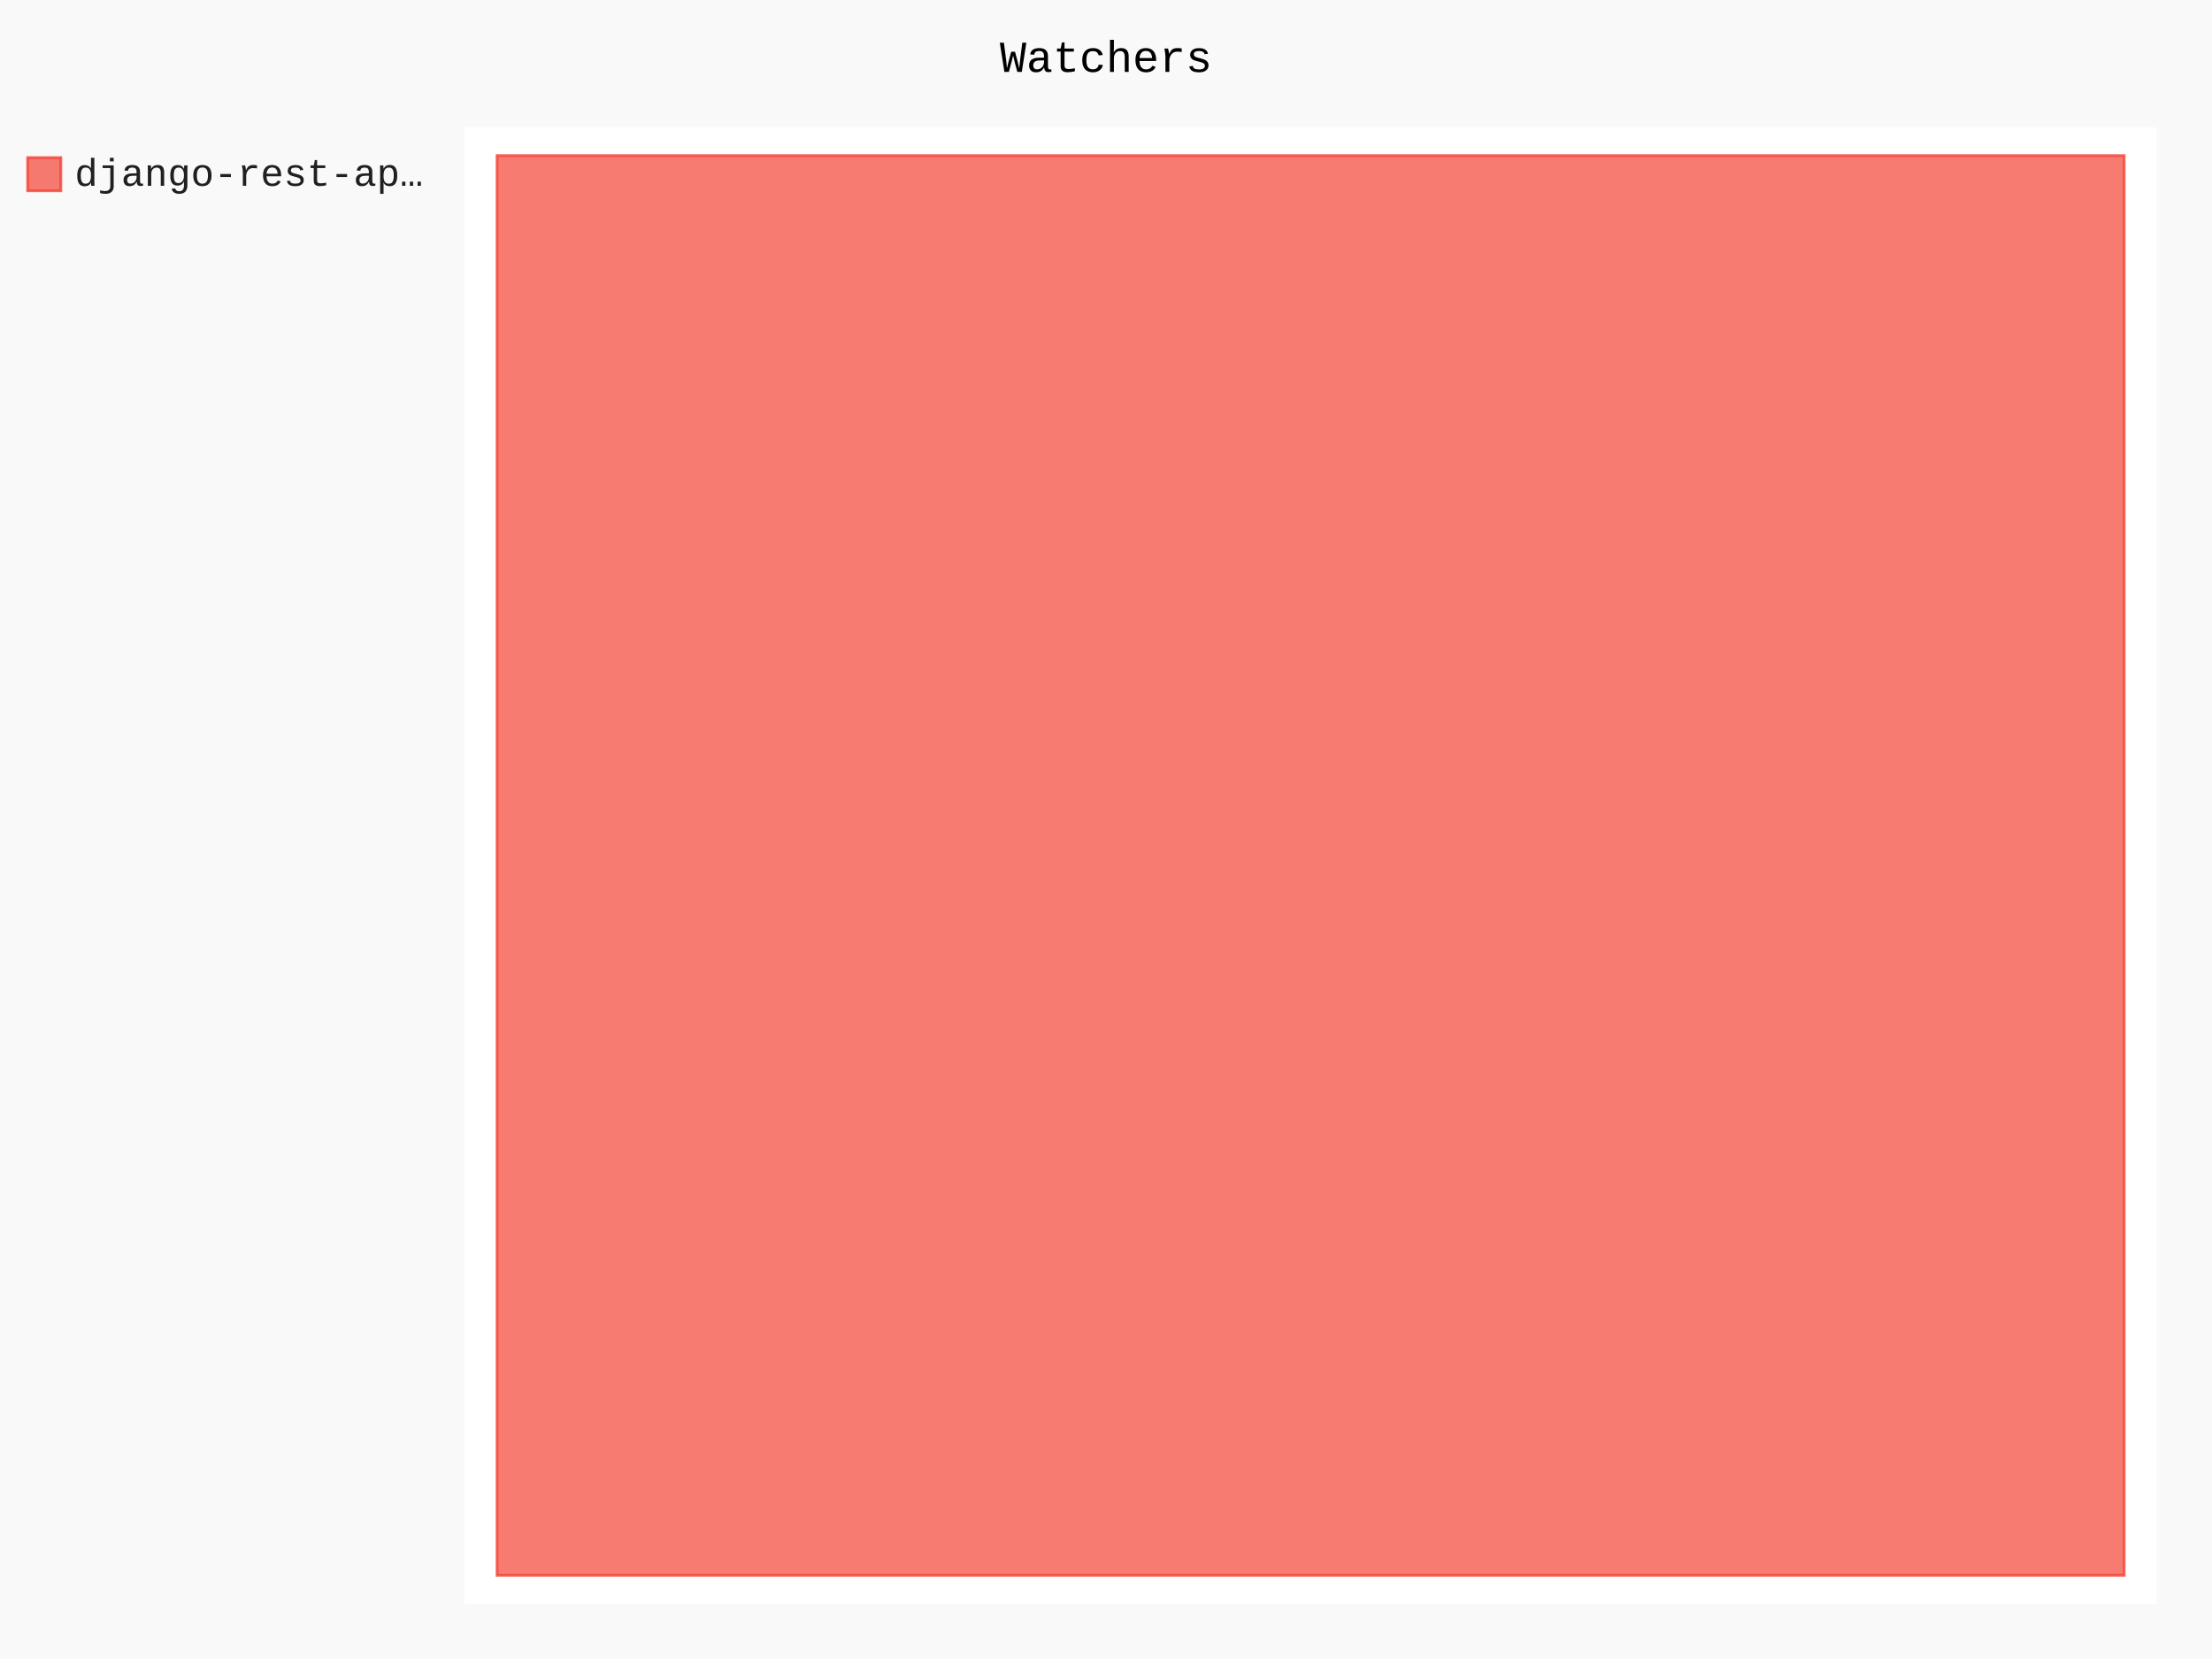
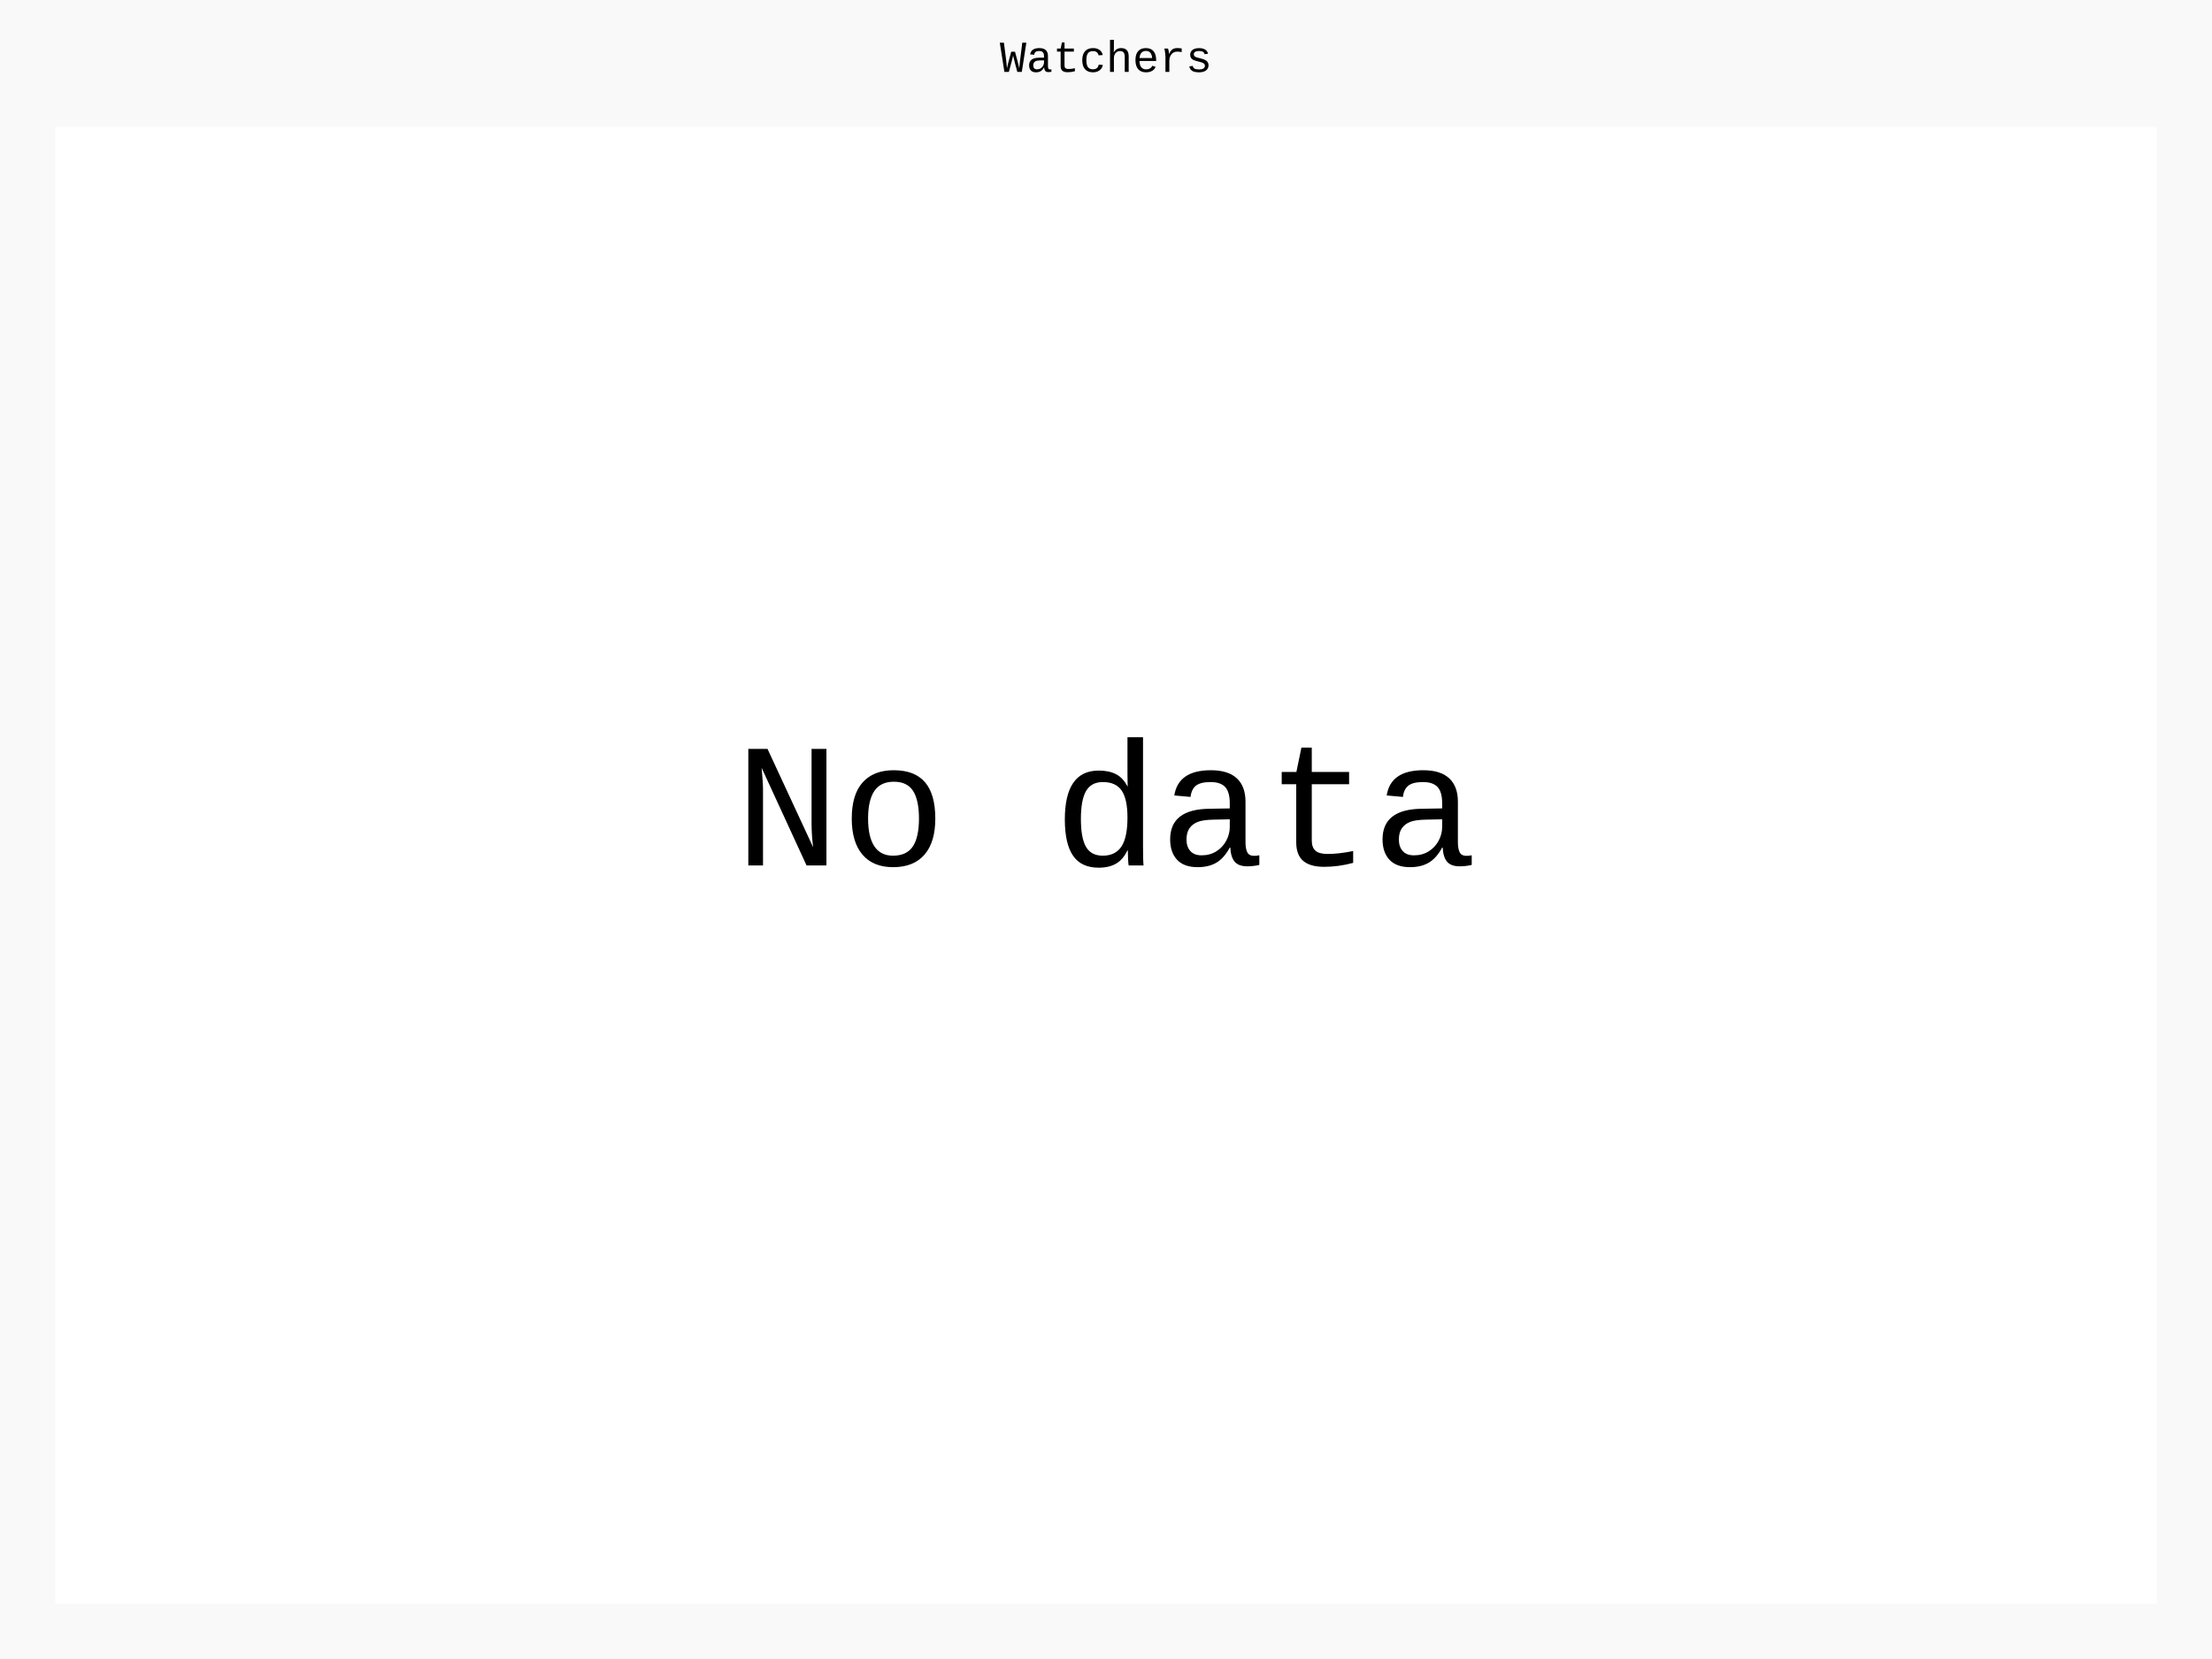
- <svg xmlns="http://www.w3.org/2000/svg" class="pygal-chart" id="chart-9421b152-67ab-458d-99ae-3e3208aa588f" viewBox="0 0 800 600">
+ <svg xmlns="http://www.w3.org/2000/svg" class="pygal-chart" id="chart-4bc11e8f-3cd4-40f9-98ae-568c41802dbc" viewBox="0 0 800 600">
  <defs>
-     <style type="text/css">#chart-9421b152-67ab-458d-99ae-3e3208aa588f{-webkit-user-select:none;-webkit-font-smoothing:antialiased;font-family:Consolas,"Liberation Mono",Menlo,Courier,monospace}#chart-9421b152-67ab-458d-99ae-3e3208aa588f .title{font-family:Consolas,"Liberation Mono",Menlo,Courier,monospace;font-size:16px}#chart-9421b152-67ab-458d-99ae-3e3208aa588f .legends .legend text{font-family:Consolas,"Liberation Mono",Menlo,Courier,monospace;font-size:14px}#chart-9421b152-67ab-458d-99ae-3e3208aa588f .axis text{font-family:Consolas,"Liberation Mono",Menlo,Courier,monospace;font-size:10px}#chart-9421b152-67ab-458d-99ae-3e3208aa588f .axis text.major{font-family:Consolas,"Liberation Mono",Menlo,Courier,monospace;font-size:10px}#chart-9421b152-67ab-458d-99ae-3e3208aa588f .text-overlay text.value{font-family:Consolas,"Liberation Mono",Menlo,Courier,monospace;font-size:16px}#chart-9421b152-67ab-458d-99ae-3e3208aa588f .text-overlay text.label{font-family:Consolas,"Liberation Mono",Menlo,Courier,monospace;font-size:10px}#chart-9421b152-67ab-458d-99ae-3e3208aa588f .tooltip{font-family:Consolas,"Liberation Mono",Menlo,Courier,monospace;font-size:14px}#chart-9421b152-67ab-458d-99ae-3e3208aa588f text.no_data{font-family:Consolas,"Liberation Mono",Menlo,Courier,monospace;font-size:64px}
- #chart-9421b152-67ab-458d-99ae-3e3208aa588f{background-color:rgba(249,249,249,1)}#chart-9421b152-67ab-458d-99ae-3e3208aa588f path,#chart-9421b152-67ab-458d-99ae-3e3208aa588f line,#chart-9421b152-67ab-458d-99ae-3e3208aa588f rect,#chart-9421b152-67ab-458d-99ae-3e3208aa588f circle{-webkit-transition:150ms;-moz-transition:150ms;transition:150ms}#chart-9421b152-67ab-458d-99ae-3e3208aa588f .graph &gt; .background{fill:rgba(249,249,249,1)}#chart-9421b152-67ab-458d-99ae-3e3208aa588f .plot &gt; .background{fill:rgba(255,255,255,1)}#chart-9421b152-67ab-458d-99ae-3e3208aa588f .graph{fill:rgba(0,0,0,.87)}#chart-9421b152-67ab-458d-99ae-3e3208aa588f text.no_data{fill:rgba(0,0,0,1)}#chart-9421b152-67ab-458d-99ae-3e3208aa588f .title{fill:rgba(0,0,0,1)}#chart-9421b152-67ab-458d-99ae-3e3208aa588f .legends .legend text{fill:rgba(0,0,0,.87)}#chart-9421b152-67ab-458d-99ae-3e3208aa588f .legends .legend:hover text{fill:rgba(0,0,0,1)}#chart-9421b152-67ab-458d-99ae-3e3208aa588f .axis .line{stroke:rgba(0,0,0,1)}#chart-9421b152-67ab-458d-99ae-3e3208aa588f .axis .guide.line{stroke:rgba(0,0,0,.54)}#chart-9421b152-67ab-458d-99ae-3e3208aa588f .axis .major.line{stroke:rgba(0,0,0,.87)}#chart-9421b152-67ab-458d-99ae-3e3208aa588f .axis text.major{fill:rgba(0,0,0,1)}#chart-9421b152-67ab-458d-99ae-3e3208aa588f .axis.y .guides:hover .guide.line,#chart-9421b152-67ab-458d-99ae-3e3208aa588f .line-graph .axis.x .guides:hover .guide.line,#chart-9421b152-67ab-458d-99ae-3e3208aa588f .stackedline-graph .axis.x .guides:hover .guide.line,#chart-9421b152-67ab-458d-99ae-3e3208aa588f .xy-graph .axis.x .guides:hover .guide.line{stroke:rgba(0,0,0,1)}#chart-9421b152-67ab-458d-99ae-3e3208aa588f .axis .guides:hover text{fill:rgba(0,0,0,1)}#chart-9421b152-67ab-458d-99ae-3e3208aa588f .reactive{fill-opacity:.7;stroke-opacity:.8}#chart-9421b152-67ab-458d-99ae-3e3208aa588f .ci{stroke:rgba(0,0,0,.87)}#chart-9421b152-67ab-458d-99ae-3e3208aa588f .reactive.active,#chart-9421b152-67ab-458d-99ae-3e3208aa588f .active .reactive{fill-opacity:.8;stroke-opacity:.9;stroke-width:4}#chart-9421b152-67ab-458d-99ae-3e3208aa588f .ci .reactive.active{stroke-width:1.5}#chart-9421b152-67ab-458d-99ae-3e3208aa588f .series text{fill:rgba(0,0,0,1)}#chart-9421b152-67ab-458d-99ae-3e3208aa588f .tooltip rect{fill:rgba(255,255,255,1);stroke:rgba(0,0,0,1);-webkit-transition:opacity 150ms;-moz-transition:opacity 150ms;transition:opacity 150ms}#chart-9421b152-67ab-458d-99ae-3e3208aa588f .tooltip .label{fill:rgba(0,0,0,.87)}#chart-9421b152-67ab-458d-99ae-3e3208aa588f .tooltip .label{fill:rgba(0,0,0,.87)}#chart-9421b152-67ab-458d-99ae-3e3208aa588f .tooltip .legend{font-size:.8em;fill:rgba(0,0,0,.54)}#chart-9421b152-67ab-458d-99ae-3e3208aa588f .tooltip .x_label{font-size:.6em;fill:rgba(0,0,0,1)}#chart-9421b152-67ab-458d-99ae-3e3208aa588f .tooltip .xlink{font-size:.5em;text-decoration:underline}#chart-9421b152-67ab-458d-99ae-3e3208aa588f .tooltip .value{font-size:1.5em}#chart-9421b152-67ab-458d-99ae-3e3208aa588f .bound{font-size:.5em}#chart-9421b152-67ab-458d-99ae-3e3208aa588f .max-value{font-size:.75em;fill:rgba(0,0,0,.54)}#chart-9421b152-67ab-458d-99ae-3e3208aa588f .map-element{fill:rgba(255,255,255,1);stroke:rgba(0,0,0,.54) !important}#chart-9421b152-67ab-458d-99ae-3e3208aa588f .map-element .reactive{fill-opacity:inherit;stroke-opacity:inherit}#chart-9421b152-67ab-458d-99ae-3e3208aa588f .color-0,#chart-9421b152-67ab-458d-99ae-3e3208aa588f .color-0 a:visited{stroke:#F44336;fill:#F44336}#chart-9421b152-67ab-458d-99ae-3e3208aa588f .text-overlay .color-0 text{fill:black}
- #chart-9421b152-67ab-458d-99ae-3e3208aa588f text.no_data{text-anchor:middle}#chart-9421b152-67ab-458d-99ae-3e3208aa588f .guide.line{fill:none}#chart-9421b152-67ab-458d-99ae-3e3208aa588f .centered{text-anchor:middle}#chart-9421b152-67ab-458d-99ae-3e3208aa588f .title{text-anchor:middle}#chart-9421b152-67ab-458d-99ae-3e3208aa588f .legends .legend text{fill-opacity:1}#chart-9421b152-67ab-458d-99ae-3e3208aa588f .axis.x text{text-anchor:middle}#chart-9421b152-67ab-458d-99ae-3e3208aa588f .axis.x:not(.web) text[transform]{text-anchor:start}#chart-9421b152-67ab-458d-99ae-3e3208aa588f .axis.x:not(.web) text[transform].backwards{text-anchor:end}#chart-9421b152-67ab-458d-99ae-3e3208aa588f .axis.y text{text-anchor:end}#chart-9421b152-67ab-458d-99ae-3e3208aa588f .axis.y text[transform].backwards{text-anchor:start}#chart-9421b152-67ab-458d-99ae-3e3208aa588f .axis.y2 text{text-anchor:start}#chart-9421b152-67ab-458d-99ae-3e3208aa588f .axis.y2 text[transform].backwards{text-anchor:end}#chart-9421b152-67ab-458d-99ae-3e3208aa588f .axis .guide.line{stroke-dasharray:4,4}#chart-9421b152-67ab-458d-99ae-3e3208aa588f .axis .major.guide.line{stroke-dasharray:6,6}#chart-9421b152-67ab-458d-99ae-3e3208aa588f .horizontal .axis.y .guide.line,#chart-9421b152-67ab-458d-99ae-3e3208aa588f .horizontal .axis.y2 .guide.line,#chart-9421b152-67ab-458d-99ae-3e3208aa588f .vertical .axis.x .guide.line{opacity:0}#chart-9421b152-67ab-458d-99ae-3e3208aa588f .horizontal .axis.always_show .guide.line,#chart-9421b152-67ab-458d-99ae-3e3208aa588f .vertical .axis.always_show .guide.line{opacity:1 !important}#chart-9421b152-67ab-458d-99ae-3e3208aa588f .axis.y .guides:hover .guide.line,#chart-9421b152-67ab-458d-99ae-3e3208aa588f .axis.y2 .guides:hover .guide.line,#chart-9421b152-67ab-458d-99ae-3e3208aa588f .axis.x .guides:hover .guide.line{opacity:1}#chart-9421b152-67ab-458d-99ae-3e3208aa588f .axis .guides:hover text{opacity:1}#chart-9421b152-67ab-458d-99ae-3e3208aa588f .nofill{fill:none}#chart-9421b152-67ab-458d-99ae-3e3208aa588f .subtle-fill{fill-opacity:.2}#chart-9421b152-67ab-458d-99ae-3e3208aa588f .dot{stroke-width:1px;fill-opacity:1}#chart-9421b152-67ab-458d-99ae-3e3208aa588f .dot.active{stroke-width:5px}#chart-9421b152-67ab-458d-99ae-3e3208aa588f .dot.negative{fill:transparent}#chart-9421b152-67ab-458d-99ae-3e3208aa588f text,#chart-9421b152-67ab-458d-99ae-3e3208aa588f tspan{stroke:none !important}#chart-9421b152-67ab-458d-99ae-3e3208aa588f .series text.active{opacity:1}#chart-9421b152-67ab-458d-99ae-3e3208aa588f .tooltip rect{fill-opacity:.95;stroke-width:.5}#chart-9421b152-67ab-458d-99ae-3e3208aa588f .tooltip text{fill-opacity:1}#chart-9421b152-67ab-458d-99ae-3e3208aa588f .showable{visibility:hidden}#chart-9421b152-67ab-458d-99ae-3e3208aa588f .showable.shown{visibility:visible}#chart-9421b152-67ab-458d-99ae-3e3208aa588f .gauge-background{fill:rgba(229,229,229,1);stroke:none}#chart-9421b152-67ab-458d-99ae-3e3208aa588f .bg-lines{stroke:rgba(249,249,249,1);stroke-width:2px}</style>
+     <style type="text/css">#chart-4bc11e8f-3cd4-40f9-98ae-568c41802dbc{-webkit-user-select:none;-webkit-font-smoothing:antialiased;font-family:Consolas,"Liberation Mono",Menlo,Courier,monospace}#chart-4bc11e8f-3cd4-40f9-98ae-568c41802dbc .title{font-family:Consolas,"Liberation Mono",Menlo,Courier,monospace;font-size:16px}#chart-4bc11e8f-3cd4-40f9-98ae-568c41802dbc .legends .legend text{font-family:Consolas,"Liberation Mono",Menlo,Courier,monospace;font-size:14px}#chart-4bc11e8f-3cd4-40f9-98ae-568c41802dbc .axis text{font-family:Consolas,"Liberation Mono",Menlo,Courier,monospace;font-size:10px}#chart-4bc11e8f-3cd4-40f9-98ae-568c41802dbc .axis text.major{font-family:Consolas,"Liberation Mono",Menlo,Courier,monospace;font-size:10px}#chart-4bc11e8f-3cd4-40f9-98ae-568c41802dbc .text-overlay text.value{font-family:Consolas,"Liberation Mono",Menlo,Courier,monospace;font-size:16px}#chart-4bc11e8f-3cd4-40f9-98ae-568c41802dbc .text-overlay text.label{font-family:Consolas,"Liberation Mono",Menlo,Courier,monospace;font-size:10px}#chart-4bc11e8f-3cd4-40f9-98ae-568c41802dbc .tooltip{font-family:Consolas,"Liberation Mono",Menlo,Courier,monospace;font-size:14px}#chart-4bc11e8f-3cd4-40f9-98ae-568c41802dbc text.no_data{font-family:Consolas,"Liberation Mono",Menlo,Courier,monospace;font-size:64px}
+ #chart-4bc11e8f-3cd4-40f9-98ae-568c41802dbc{background-color:rgba(249,249,249,1)}#chart-4bc11e8f-3cd4-40f9-98ae-568c41802dbc path,#chart-4bc11e8f-3cd4-40f9-98ae-568c41802dbc line,#chart-4bc11e8f-3cd4-40f9-98ae-568c41802dbc rect,#chart-4bc11e8f-3cd4-40f9-98ae-568c41802dbc circle{-webkit-transition:150ms;-moz-transition:150ms;transition:150ms}#chart-4bc11e8f-3cd4-40f9-98ae-568c41802dbc .graph &gt; .background{fill:rgba(249,249,249,1)}#chart-4bc11e8f-3cd4-40f9-98ae-568c41802dbc .plot &gt; .background{fill:rgba(255,255,255,1)}#chart-4bc11e8f-3cd4-40f9-98ae-568c41802dbc .graph{fill:rgba(0,0,0,.87)}#chart-4bc11e8f-3cd4-40f9-98ae-568c41802dbc text.no_data{fill:rgba(0,0,0,1)}#chart-4bc11e8f-3cd4-40f9-98ae-568c41802dbc .title{fill:rgba(0,0,0,1)}#chart-4bc11e8f-3cd4-40f9-98ae-568c41802dbc .legends .legend text{fill:rgba(0,0,0,.87)}#chart-4bc11e8f-3cd4-40f9-98ae-568c41802dbc .legends .legend:hover text{fill:rgba(0,0,0,1)}#chart-4bc11e8f-3cd4-40f9-98ae-568c41802dbc .axis .line{stroke:rgba(0,0,0,1)}#chart-4bc11e8f-3cd4-40f9-98ae-568c41802dbc .axis .guide.line{stroke:rgba(0,0,0,.54)}#chart-4bc11e8f-3cd4-40f9-98ae-568c41802dbc .axis .major.line{stroke:rgba(0,0,0,.87)}#chart-4bc11e8f-3cd4-40f9-98ae-568c41802dbc .axis text.major{fill:rgba(0,0,0,1)}#chart-4bc11e8f-3cd4-40f9-98ae-568c41802dbc .axis.y .guides:hover .guide.line,#chart-4bc11e8f-3cd4-40f9-98ae-568c41802dbc .line-graph .axis.x .guides:hover .guide.line,#chart-4bc11e8f-3cd4-40f9-98ae-568c41802dbc .stackedline-graph .axis.x .guides:hover .guide.line,#chart-4bc11e8f-3cd4-40f9-98ae-568c41802dbc .xy-graph .axis.x .guides:hover .guide.line{stroke:rgba(0,0,0,1)}#chart-4bc11e8f-3cd4-40f9-98ae-568c41802dbc .axis .guides:hover text{fill:rgba(0,0,0,1)}#chart-4bc11e8f-3cd4-40f9-98ae-568c41802dbc .reactive{fill-opacity:.7;stroke-opacity:.8}#chart-4bc11e8f-3cd4-40f9-98ae-568c41802dbc .ci{stroke:rgba(0,0,0,.87)}#chart-4bc11e8f-3cd4-40f9-98ae-568c41802dbc .reactive.active,#chart-4bc11e8f-3cd4-40f9-98ae-568c41802dbc .active .reactive{fill-opacity:.8;stroke-opacity:.9;stroke-width:4}#chart-4bc11e8f-3cd4-40f9-98ae-568c41802dbc .ci .reactive.active{stroke-width:1.5}#chart-4bc11e8f-3cd4-40f9-98ae-568c41802dbc .series text{fill:rgba(0,0,0,1)}#chart-4bc11e8f-3cd4-40f9-98ae-568c41802dbc .tooltip rect{fill:rgba(255,255,255,1);stroke:rgba(0,0,0,1);-webkit-transition:opacity 150ms;-moz-transition:opacity 150ms;transition:opacity 150ms}#chart-4bc11e8f-3cd4-40f9-98ae-568c41802dbc .tooltip .label{fill:rgba(0,0,0,.87)}#chart-4bc11e8f-3cd4-40f9-98ae-568c41802dbc .tooltip .label{fill:rgba(0,0,0,.87)}#chart-4bc11e8f-3cd4-40f9-98ae-568c41802dbc .tooltip .legend{font-size:.8em;fill:rgba(0,0,0,.54)}#chart-4bc11e8f-3cd4-40f9-98ae-568c41802dbc .tooltip .x_label{font-size:.6em;fill:rgba(0,0,0,1)}#chart-4bc11e8f-3cd4-40f9-98ae-568c41802dbc .tooltip .xlink{font-size:.5em;text-decoration:underline}#chart-4bc11e8f-3cd4-40f9-98ae-568c41802dbc .tooltip .value{font-size:1.5em}#chart-4bc11e8f-3cd4-40f9-98ae-568c41802dbc .bound{font-size:.5em}#chart-4bc11e8f-3cd4-40f9-98ae-568c41802dbc .max-value{font-size:.75em;fill:rgba(0,0,0,.54)}#chart-4bc11e8f-3cd4-40f9-98ae-568c41802dbc .map-element{fill:rgba(255,255,255,1);stroke:rgba(0,0,0,.54) !important}#chart-4bc11e8f-3cd4-40f9-98ae-568c41802dbc .map-element .reactive{fill-opacity:inherit;stroke-opacity:inherit}
+ #chart-4bc11e8f-3cd4-40f9-98ae-568c41802dbc text.no_data{text-anchor:middle}#chart-4bc11e8f-3cd4-40f9-98ae-568c41802dbc .guide.line{fill:none}#chart-4bc11e8f-3cd4-40f9-98ae-568c41802dbc .centered{text-anchor:middle}#chart-4bc11e8f-3cd4-40f9-98ae-568c41802dbc .title{text-anchor:middle}#chart-4bc11e8f-3cd4-40f9-98ae-568c41802dbc .legends .legend text{fill-opacity:1}#chart-4bc11e8f-3cd4-40f9-98ae-568c41802dbc .axis.x text{text-anchor:middle}#chart-4bc11e8f-3cd4-40f9-98ae-568c41802dbc .axis.x:not(.web) text[transform]{text-anchor:start}#chart-4bc11e8f-3cd4-40f9-98ae-568c41802dbc .axis.x:not(.web) text[transform].backwards{text-anchor:end}#chart-4bc11e8f-3cd4-40f9-98ae-568c41802dbc .axis.y text{text-anchor:end}#chart-4bc11e8f-3cd4-40f9-98ae-568c41802dbc .axis.y text[transform].backwards{text-anchor:start}#chart-4bc11e8f-3cd4-40f9-98ae-568c41802dbc .axis.y2 text{text-anchor:start}#chart-4bc11e8f-3cd4-40f9-98ae-568c41802dbc .axis.y2 text[transform].backwards{text-anchor:end}#chart-4bc11e8f-3cd4-40f9-98ae-568c41802dbc .axis .guide.line{stroke-dasharray:4,4}#chart-4bc11e8f-3cd4-40f9-98ae-568c41802dbc .axis .major.guide.line{stroke-dasharray:6,6}#chart-4bc11e8f-3cd4-40f9-98ae-568c41802dbc .horizontal .axis.y .guide.line,#chart-4bc11e8f-3cd4-40f9-98ae-568c41802dbc .horizontal .axis.y2 .guide.line,#chart-4bc11e8f-3cd4-40f9-98ae-568c41802dbc .vertical .axis.x .guide.line{opacity:0}#chart-4bc11e8f-3cd4-40f9-98ae-568c41802dbc .horizontal .axis.always_show .guide.line,#chart-4bc11e8f-3cd4-40f9-98ae-568c41802dbc .vertical .axis.always_show .guide.line{opacity:1 !important}#chart-4bc11e8f-3cd4-40f9-98ae-568c41802dbc .axis.y .guides:hover .guide.line,#chart-4bc11e8f-3cd4-40f9-98ae-568c41802dbc .axis.y2 .guides:hover .guide.line,#chart-4bc11e8f-3cd4-40f9-98ae-568c41802dbc .axis.x .guides:hover .guide.line{opacity:1}#chart-4bc11e8f-3cd4-40f9-98ae-568c41802dbc .axis .guides:hover text{opacity:1}#chart-4bc11e8f-3cd4-40f9-98ae-568c41802dbc .nofill{fill:none}#chart-4bc11e8f-3cd4-40f9-98ae-568c41802dbc .subtle-fill{fill-opacity:.2}#chart-4bc11e8f-3cd4-40f9-98ae-568c41802dbc .dot{stroke-width:1px;fill-opacity:1}#chart-4bc11e8f-3cd4-40f9-98ae-568c41802dbc .dot.active{stroke-width:5px}#chart-4bc11e8f-3cd4-40f9-98ae-568c41802dbc .dot.negative{fill:transparent}#chart-4bc11e8f-3cd4-40f9-98ae-568c41802dbc text,#chart-4bc11e8f-3cd4-40f9-98ae-568c41802dbc tspan{stroke:none !important}#chart-4bc11e8f-3cd4-40f9-98ae-568c41802dbc .series text.active{opacity:1}#chart-4bc11e8f-3cd4-40f9-98ae-568c41802dbc .tooltip rect{fill-opacity:.95;stroke-width:.5}#chart-4bc11e8f-3cd4-40f9-98ae-568c41802dbc .tooltip text{fill-opacity:1}#chart-4bc11e8f-3cd4-40f9-98ae-568c41802dbc .showable{visibility:hidden}#chart-4bc11e8f-3cd4-40f9-98ae-568c41802dbc .showable.shown{visibility:visible}#chart-4bc11e8f-3cd4-40f9-98ae-568c41802dbc .gauge-background{fill:rgba(229,229,229,1);stroke:none}#chart-4bc11e8f-3cd4-40f9-98ae-568c41802dbc .bg-lines{stroke:rgba(249,249,249,1);stroke-width:2px}</style>
  </defs>
  <g class="graph treemap-graph vertical">
    <rect class="background" height="600" width="800" x="0" y="0" />
-     <g class="plot" transform="translate(168, 46)">
-       <rect class="background" height="534" width="612.0" x="0" y="0" />
-       <g class="series serie-0 color-0">
-         <g class="rects">
-           <g class="rect">
-             <rect class="rect reactive tooltip-trigger" height="513.462" width="588.462" x="11.769" y="10.269" />
-           </g>
-         </g>
-       </g>
+     <g class="plot" transform="translate(20, 46)">
+       <rect class="background" height="534" width="760" x="0" y="0" />
    </g>
    <g class="titles">
      <text class="title plot_title" x="400.0" y="26">Watchers</text>
    </g>
-     <g class="plot overlay" transform="translate(168, 46)">
-       <g class="series serie-0 color-0" />
+     <g class="plot overlay" transform="translate(20, 46)" />
+     <g class="plot text-overlay" transform="translate(20, 46)">
+       <text class="no_data" x="380.0" y="267.0">No data</text>
    </g>
-     <g class="plot text-overlay" transform="translate(168, 46)">
-       <g class="series serie-0 color-0" />
-     </g>
-     <g class="plot tooltip-overlay" transform="translate(168, 46)">
+     <g class="plot tooltip-overlay" transform="translate(20, 46)">
      <g class="tooltip" style="opacity: 0" transform="translate(0 0)">
        <rect class="tooltip-box" height="0" rx="0" ry="0" width="0" />
        <g class="text" />
      </g>
    </g>
-     <g class="legends" transform="translate(10, 56)">
-       <g class="legend reactive activate-serie" id="activate-serie-0">
-         <rect class="color-0 reactive" height="12" width="12" x="0.0" y="1.0" />
-         <text x="17.0" y="11.2">django-rest-ap…</text>
-       </g>
-     </g>
+     <g class="legends" transform="translate(10, 56)" />
    <g class="legends" transform="translate(790, 56)" />
  </g>
</svg>
